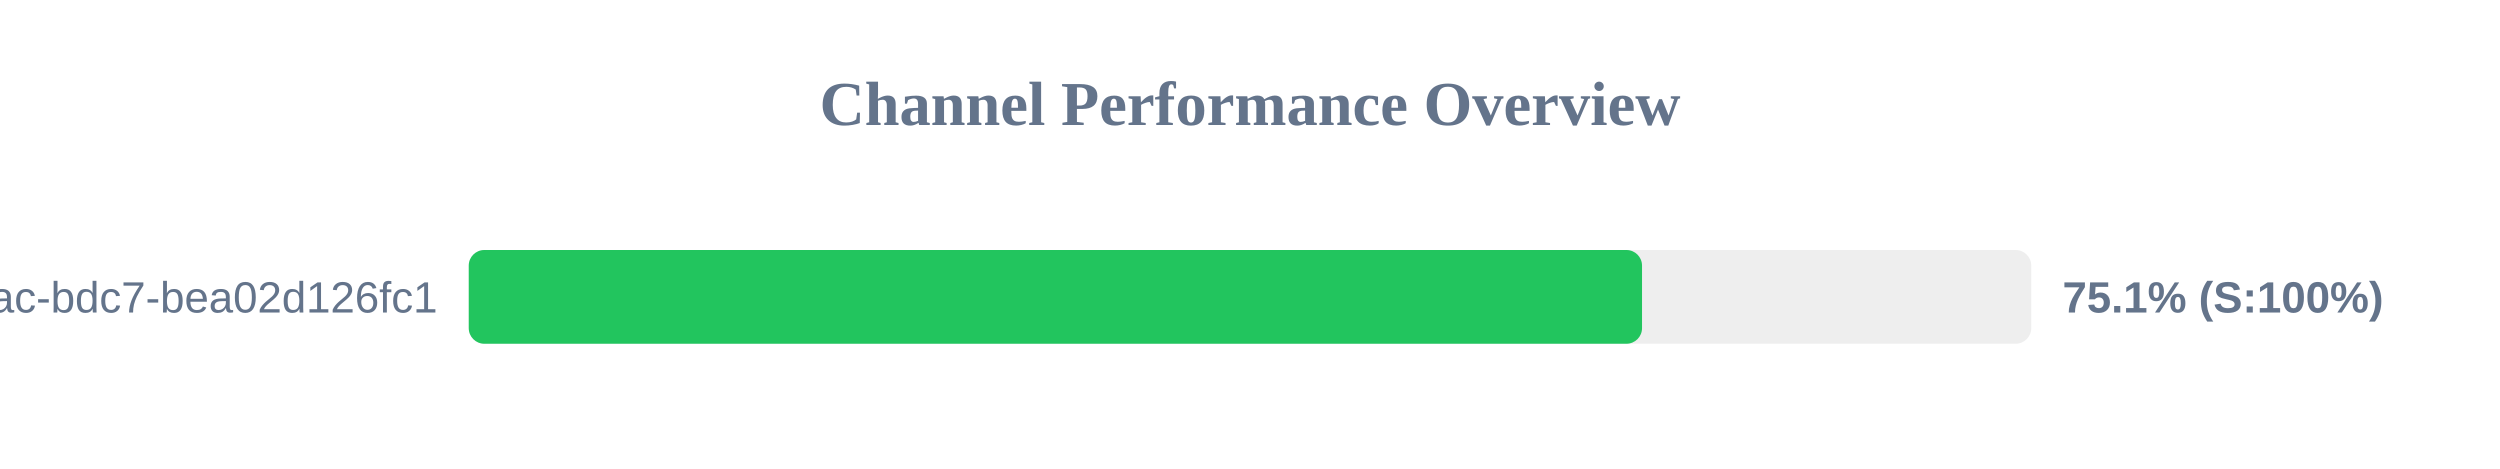
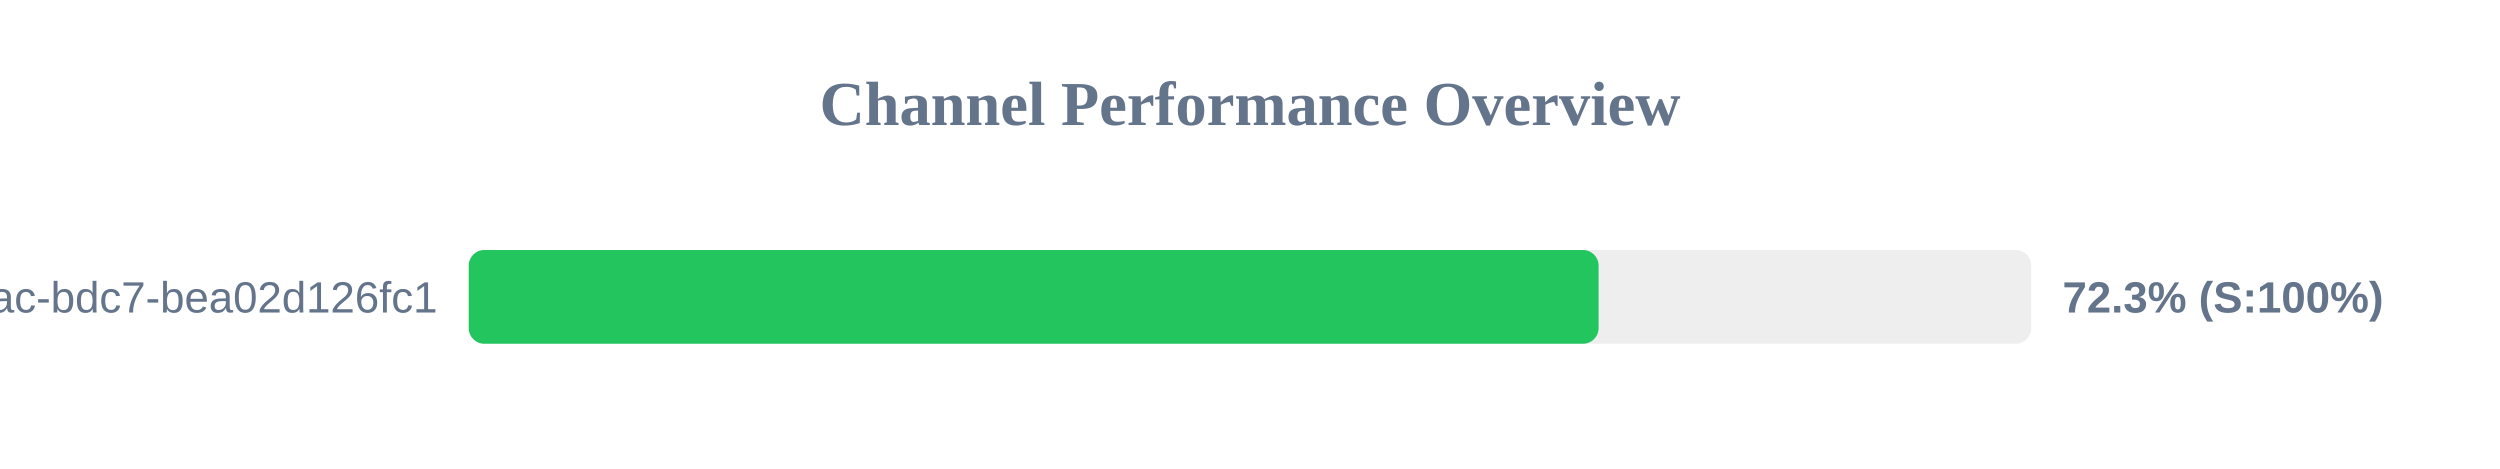
<svg xmlns="http://www.w3.org/2000/svg" width="800" height="150" version="1.1">
  <style>
        .row { font: 14px Arial; fill: #64748b; }
        .score { font: bold 14px Arial; fill: #64748b; }
    </style>
  <text x="400" y="40" text-anchor="middle" font-size="20px" font-weight="bold" fill="#64748b">Channel Performance Overview</text>
  <rect x="150" y="80" width="500" height="30" fill="#eee" rx="5" />
-   <rect x="150" y="80" width="375.45" height="30" fill="#22c55e" rx="5" />
+   <rect x="150" y="80" width="361.55" height="30" fill="#22c55e" rx="5" />
  <text x="140" y="100" text-anchor="end" class="row">?uuid=e31ad3e6-e341-42ac-bdc7-bea02d126fc1</text>
-   <text x="660" y="100" text-anchor="start" class="score">75.1% (S:100%)</text>
+   <text x="660" y="100" text-anchor="start" class="score">72.3% (S:100%)</text>
</svg>
